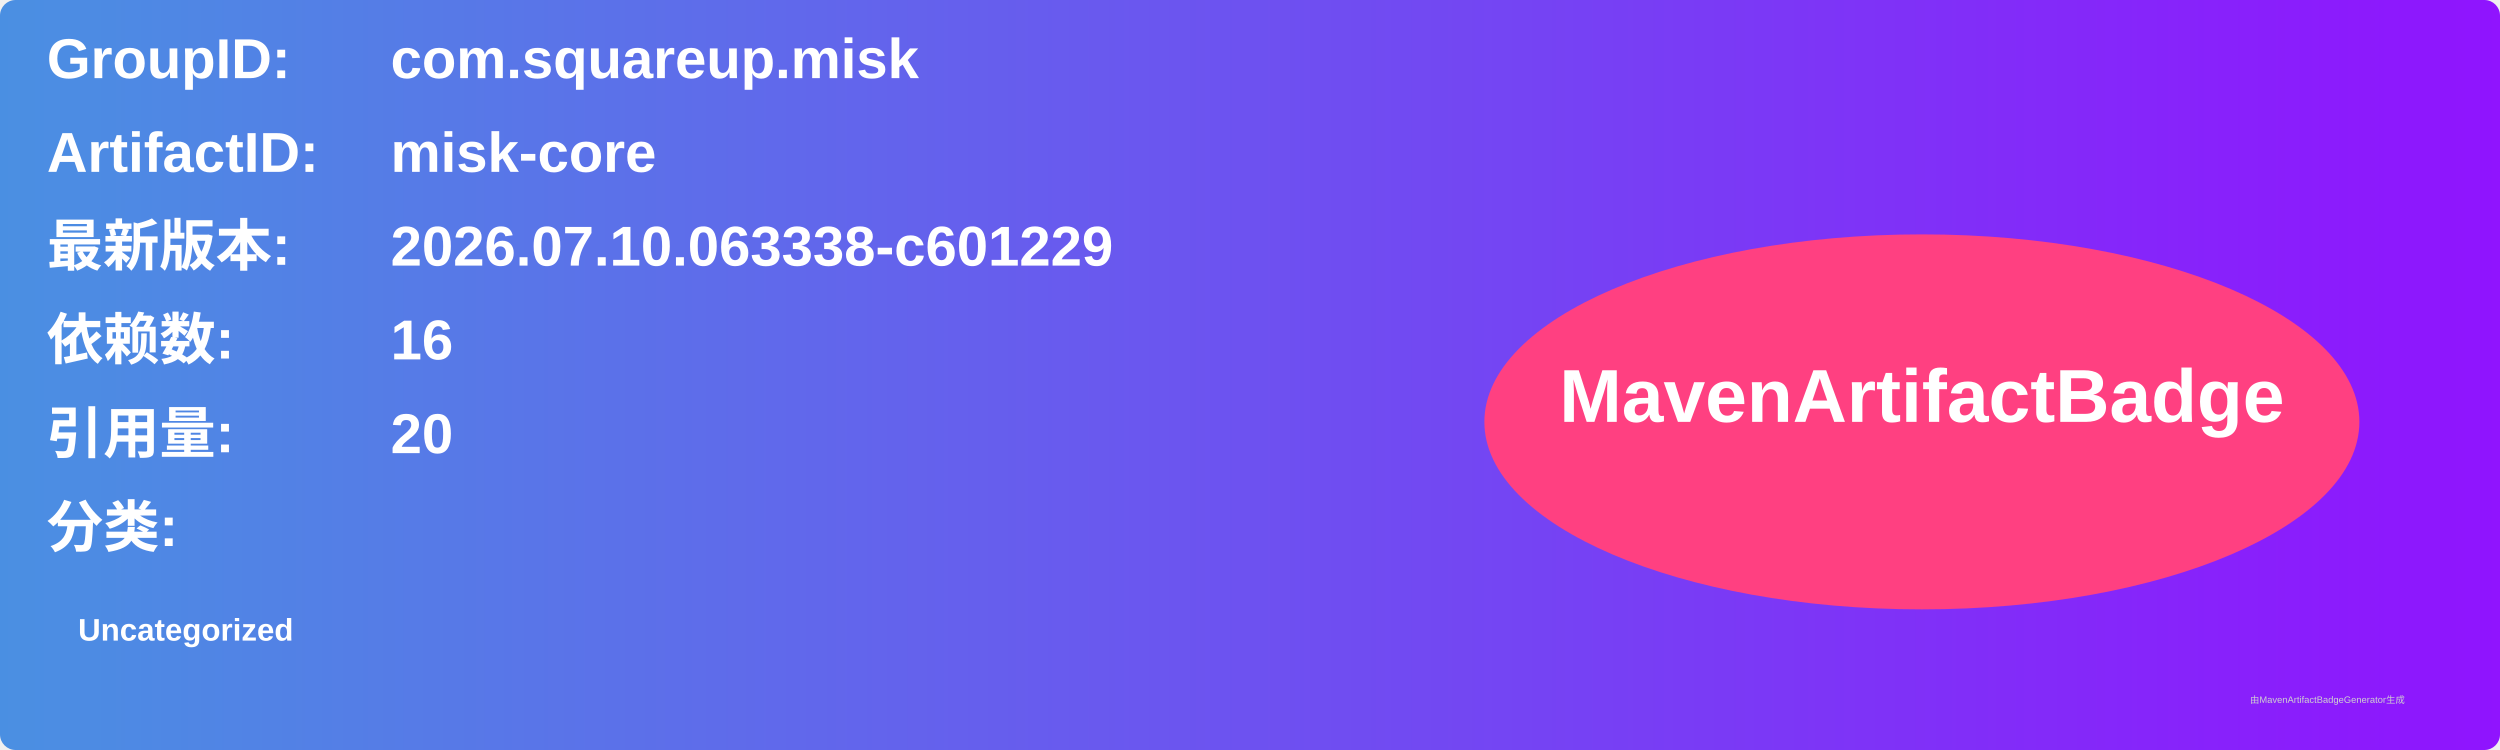
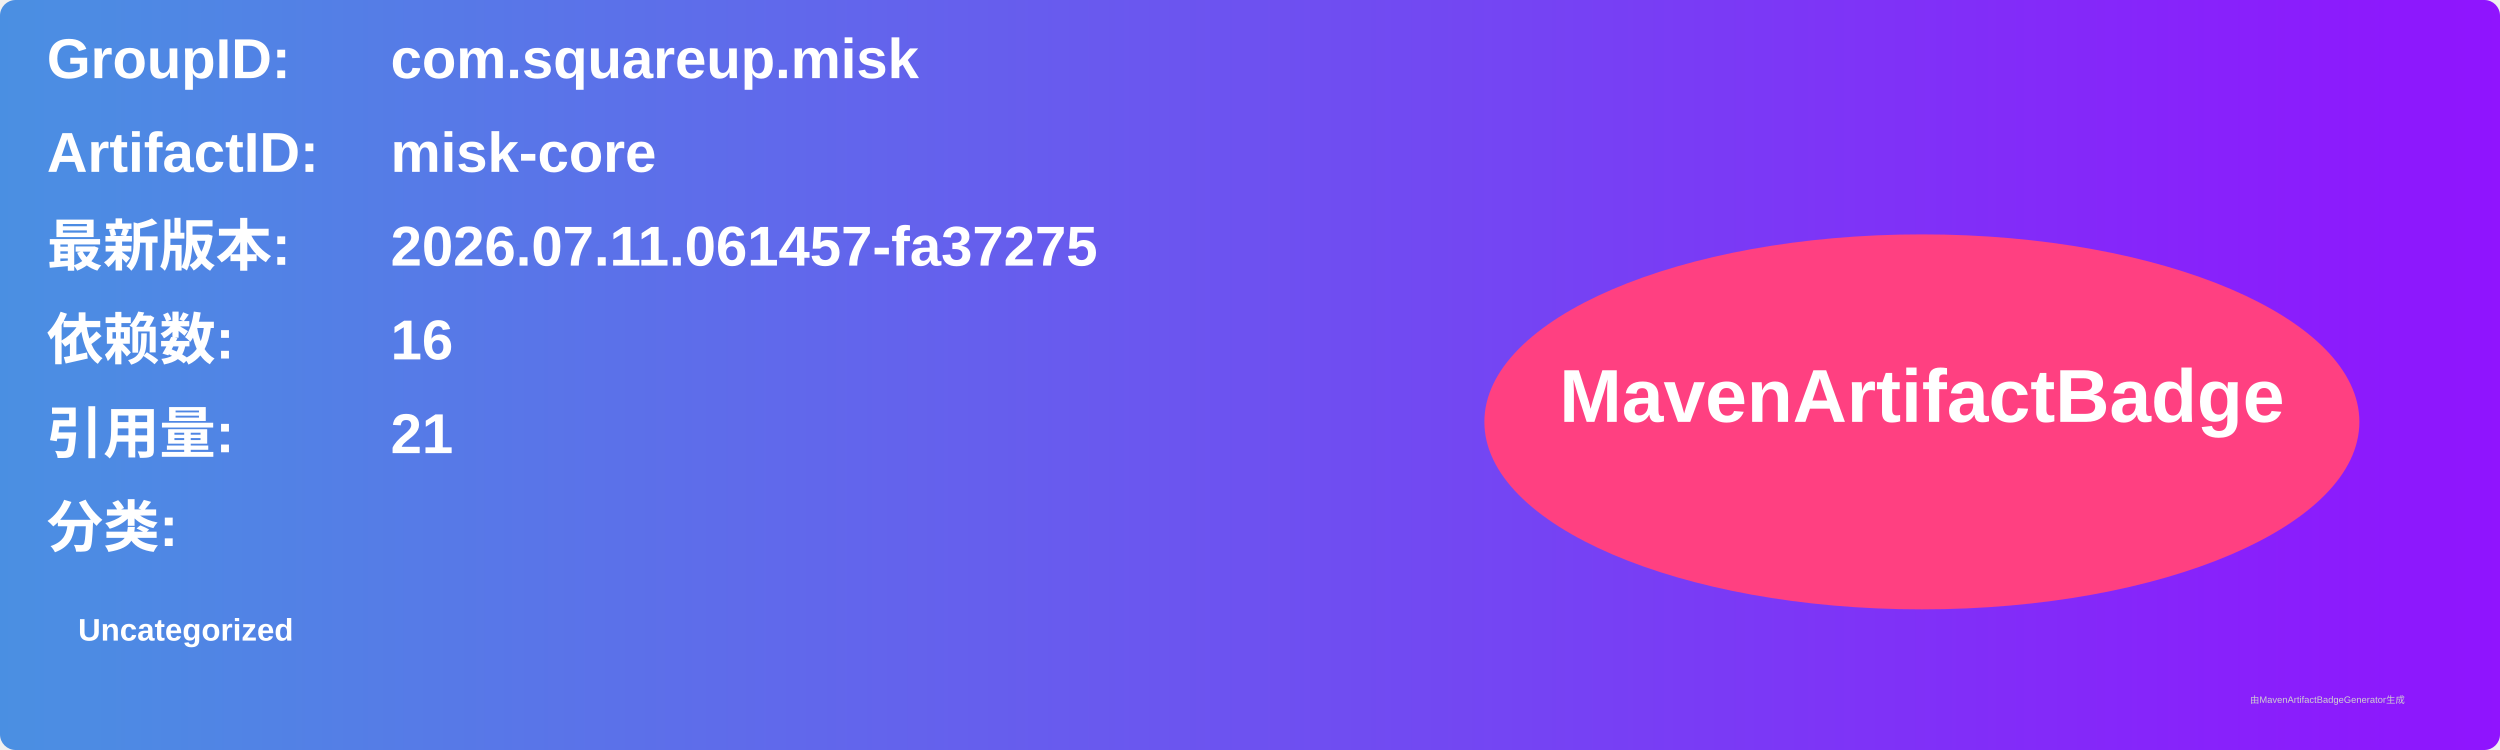
<svg xmlns="http://www.w3.org/2000/svg" width="800" height="240" viewBox="0 0 800 240">
  <linearGradient id="grad" x1="0%" y1="0%" x2="100%" y2="0%">
    <stop offset="0%" stop-color="#4a90e2" />
    <stop offset="100%" stop-color="#9013fe" />
  </linearGradient>
  <rect width="100%" height="100%" rx="5" ry="5" fill="url(#grad)" />
  <g transform="translate(15, 15)">
    <text x="0" y="10" font-family="Arial" font-size="18" fill="white" font-weight="bold" width="260">GroupID:</text>
    <text x="110" y="10" font-family="Arial" font-size="18" fill="white" font-weight="bold" width="460">com.squareup.misk</text>
    <text x="0" y="40" font-family="Arial" font-size="18" fill="white" font-weight="bold" width="260">ArtifactID:</text>
    <text x="110" y="40" font-family="Arial" font-size="18" fill="white" font-weight="bold" width="460">misk-core</text>
    <text x="0" y="70" font-family="Arial" font-size="18" fill="white" font-weight="bold">最新版本:</text>
    <text x="110" y="70" font-family="Arial" font-size="18" fill="white" font-weight="bold">
-       <tspan font-weight="bold">2026.07.10.063338-c601229</tspan>
+       <tspan font-weight="bold">2026.07.11.061457-fa37275</tspan>
    </text>
    <text x="0" y="100" font-family="Arial" font-size="18" fill="white" font-weight="bold">依赖数: </text>
    <text x="110" y="100" font-family="Arial" font-size="18" fill="white">
      <tspan font-weight="bold">16</tspan>
    </text>
    <text x="0" y="130" font-family="Arial" font-size="18" fill="white" font-weight="bold">引用量: </text>
    <text x="110" y="130" font-family="Arial" font-size="18" fill="white">
-       <tspan font-weight="bold">20</tspan>
+       <tspan font-weight="bold">21</tspan>
    </text>
    <text x="0" y="160" font-family="Arial" font-size="18" fill="white" font-weight="bold">分类:</text>
    <text x="10" y="190" font-family="Arial" font-size="10" fill="white">
      <tspan font-weight="bold">Uncategorized</tspan>
    </text>
    <ellipse cx="600" cy="120" rx="140" ry="60" fill="#ff4081" />
    <text x="600" y="120" text-anchor="middle" font-family="Arial" font-size="24" fill="white" font-weight="bold">MavenArtifactBadge</text>
  </g>
  <text x="720" y="225" font-family="Arial" font-size="3" fill="#d0d0d0">由MavenArtifactBadgeGenerator生成</text>
</svg>
